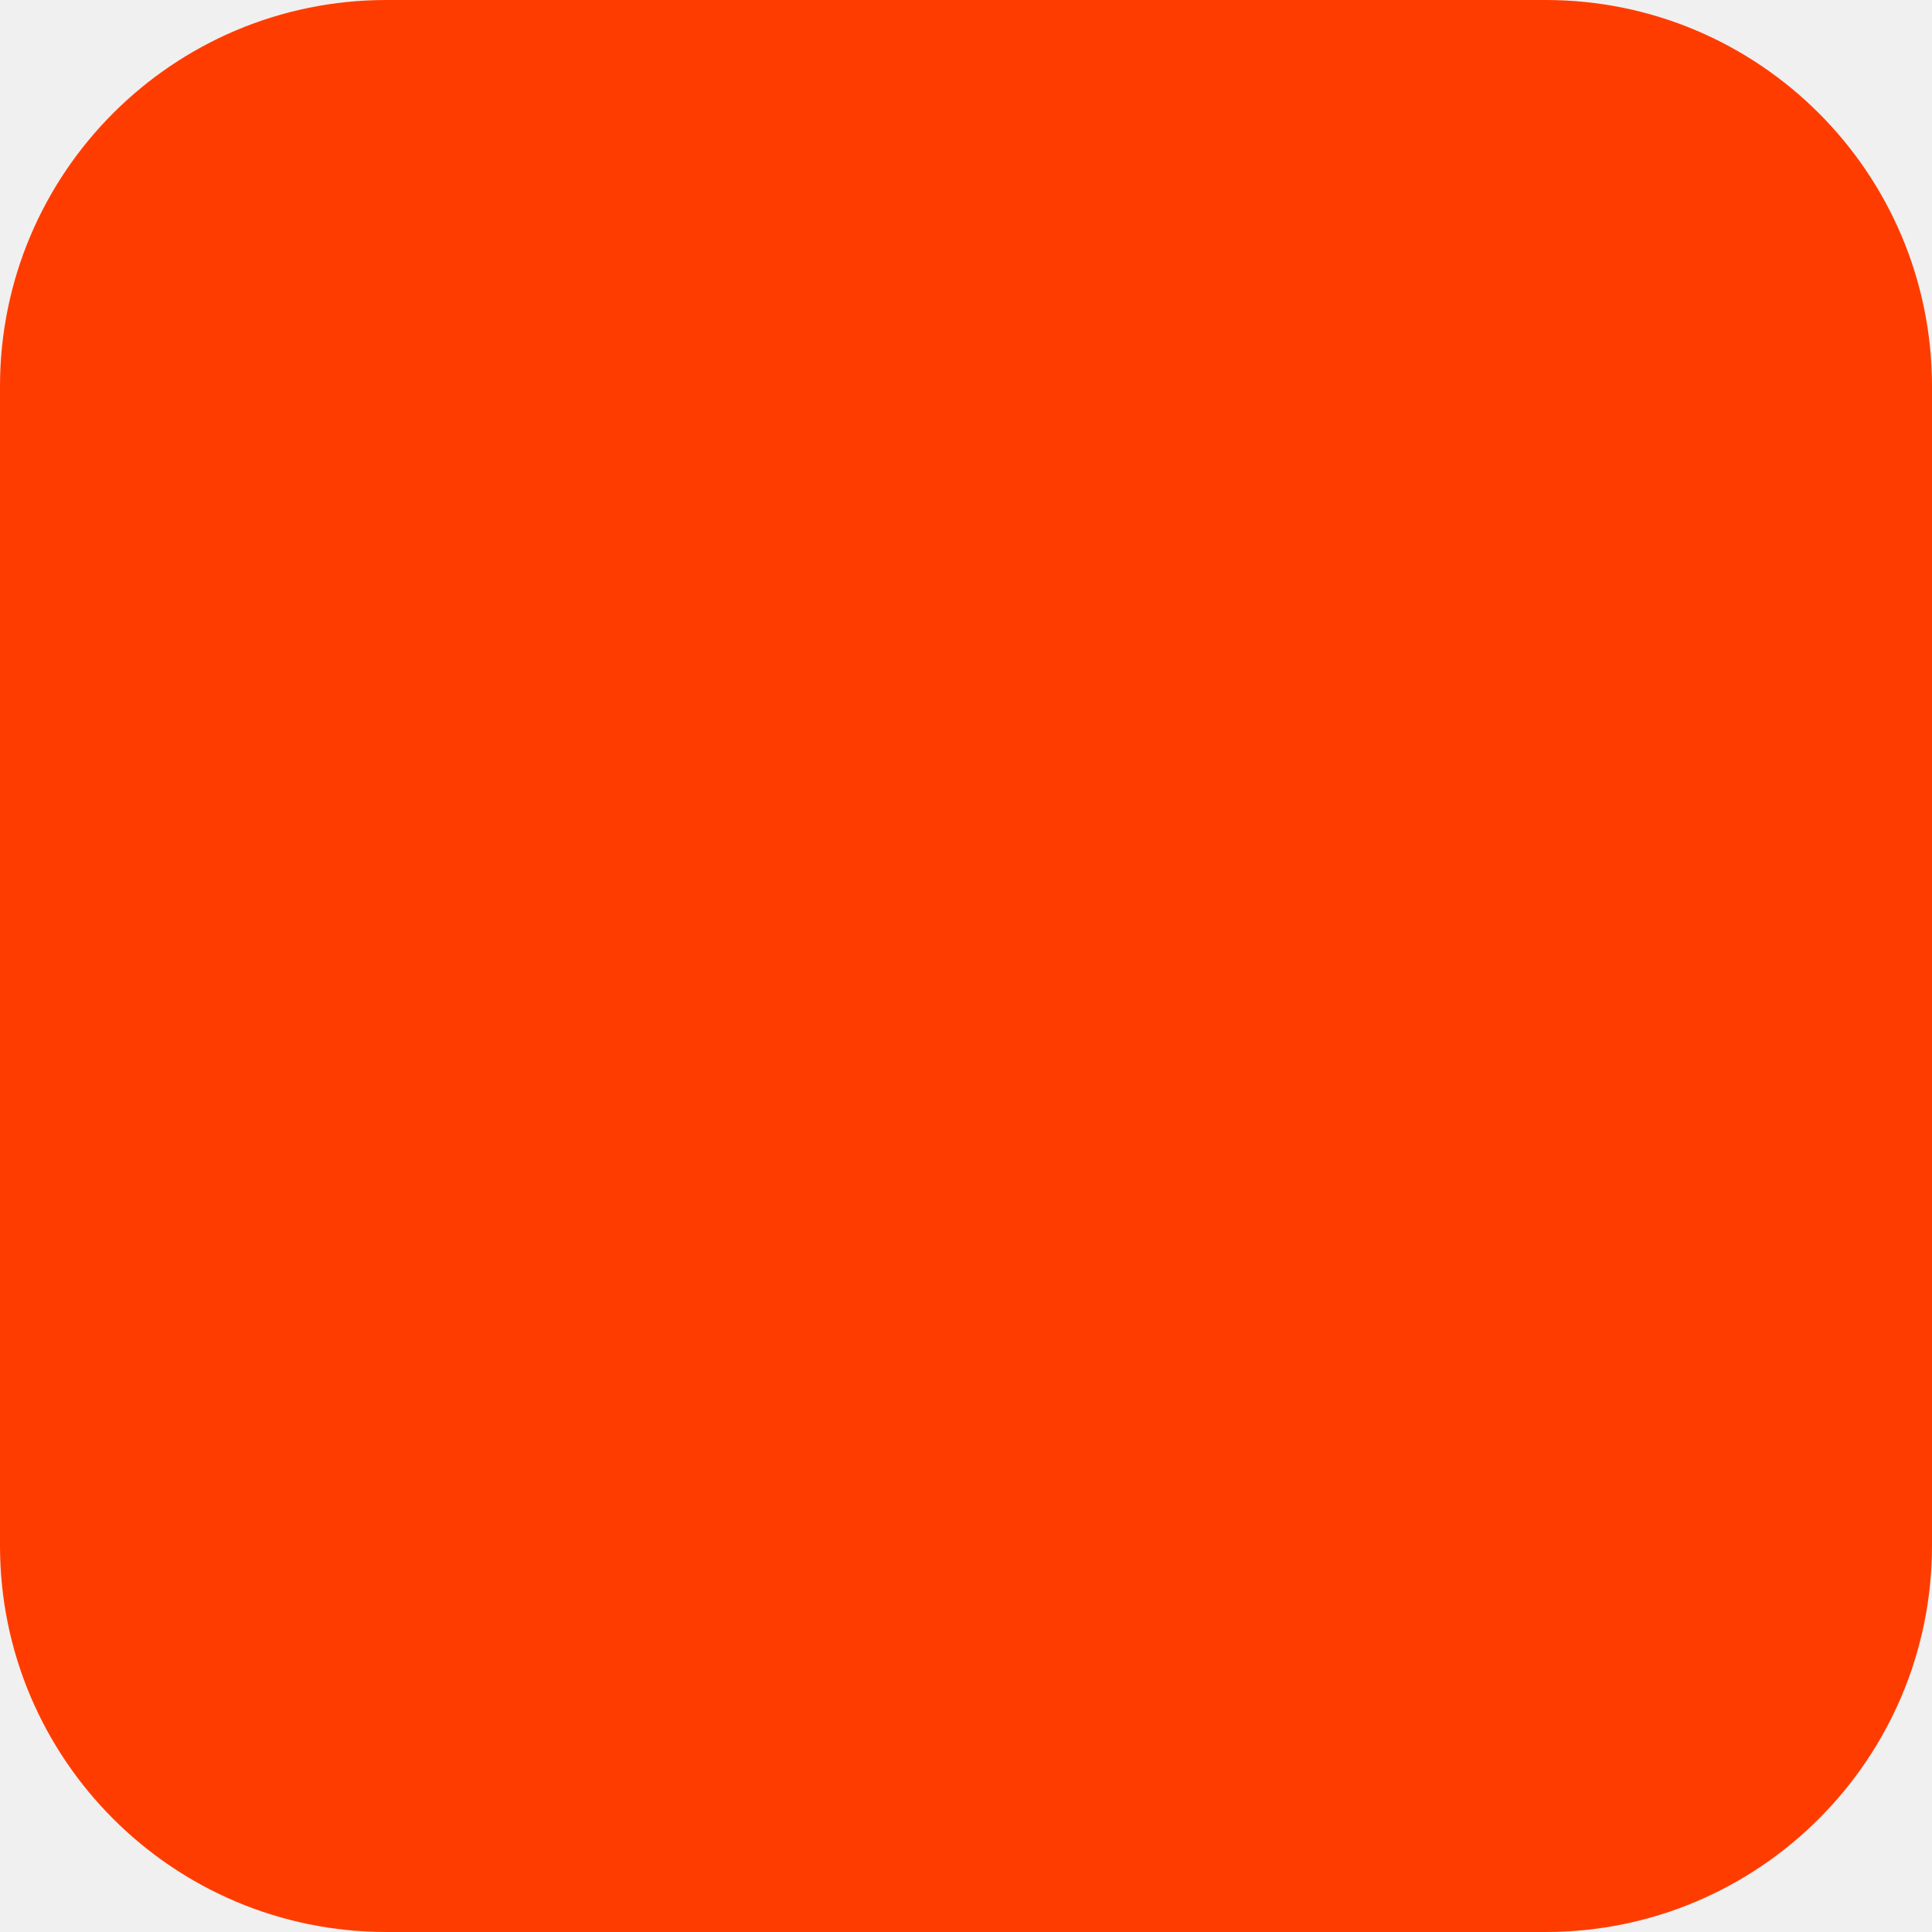
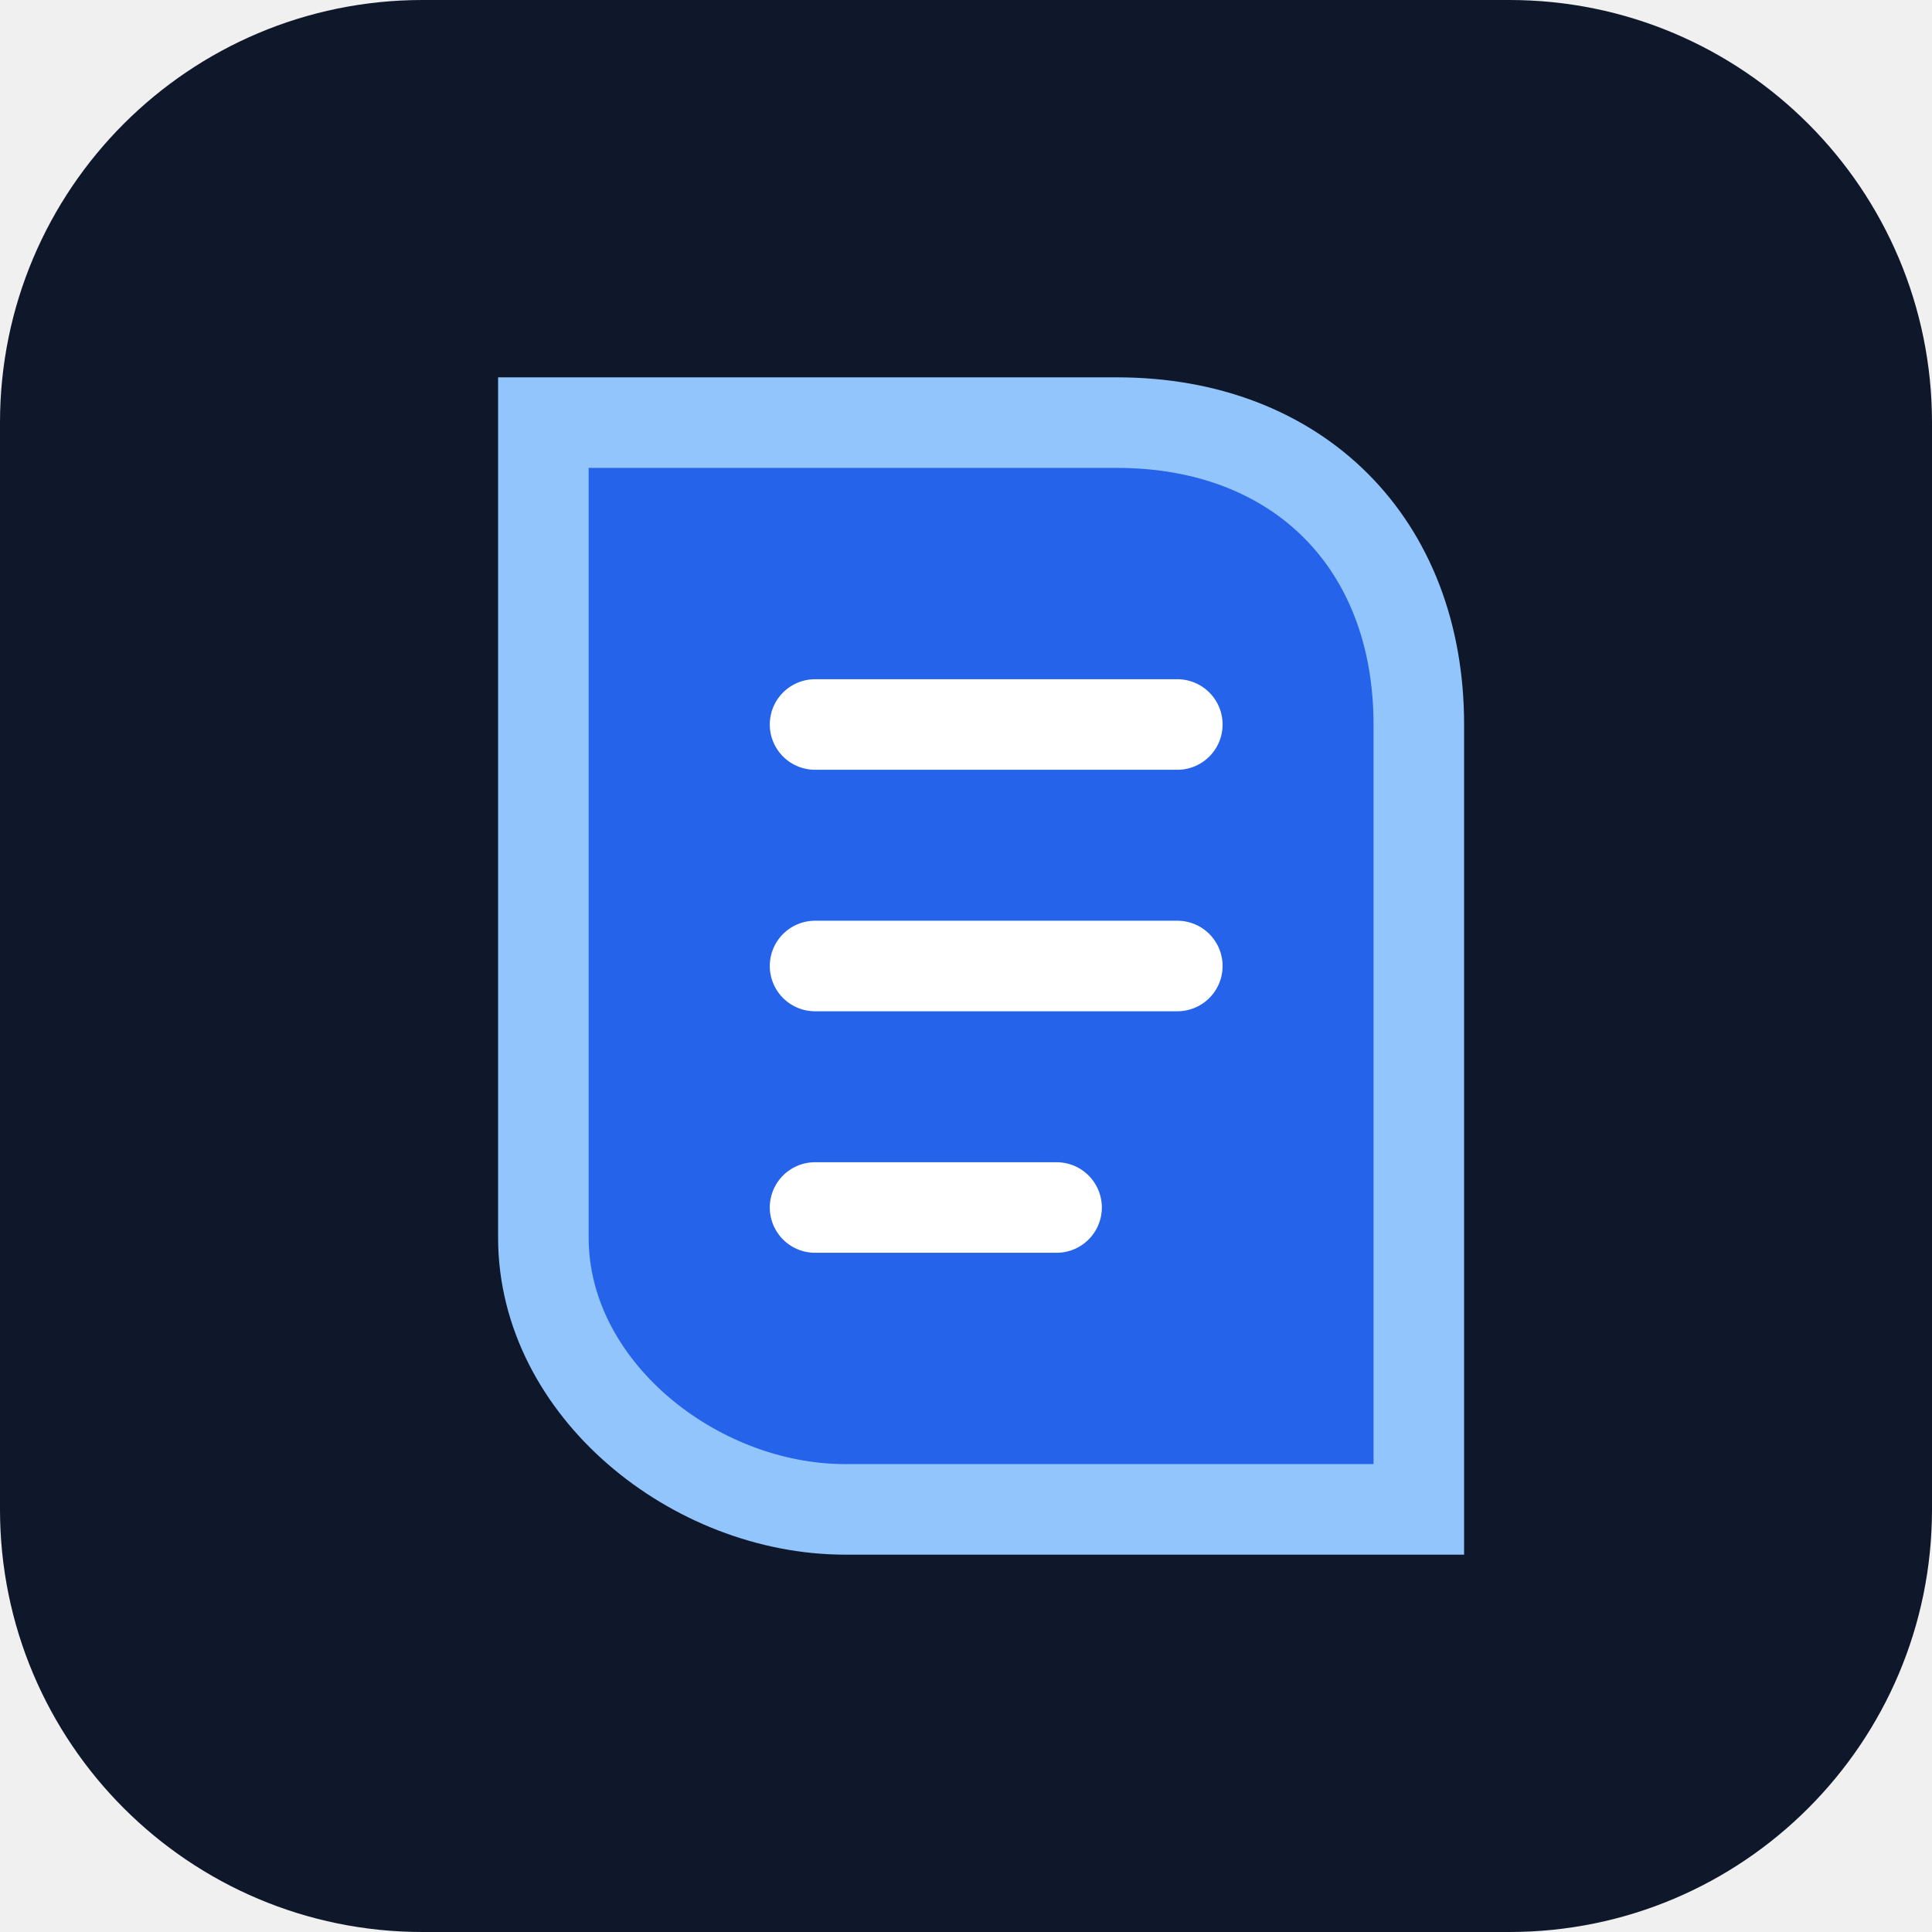
- <svg xmlns="http://www.w3.org/2000/svg" width="180" height="180" viewBox="0 0 180 180" fill="none">
-   <rect width="180" height="180" rx="36" fill="#FF3C00" />
+ <svg xmlns="http://www.w3.org/2000/svg" viewBox="0 0 64 64">
+   <rect width="64" height="64" rx="14" fill="#0f172a" />
+   <path d="M18 14h19c6 0 10 4 10 10v26H28c-5 0-10-4-10-9V14Z" fill="#2563eb" />
+   <path d="M18 14h19c6 0 10 4 10 10v26H28c-5 0-10-4-10-9V14Z" fill="none" stroke="#93c5fd" stroke-width="3" />
+   <path d="M27 24h12M27 32h12M27 40h8" stroke="#fff" stroke-width="3" stroke-linecap="round" />
</svg>
